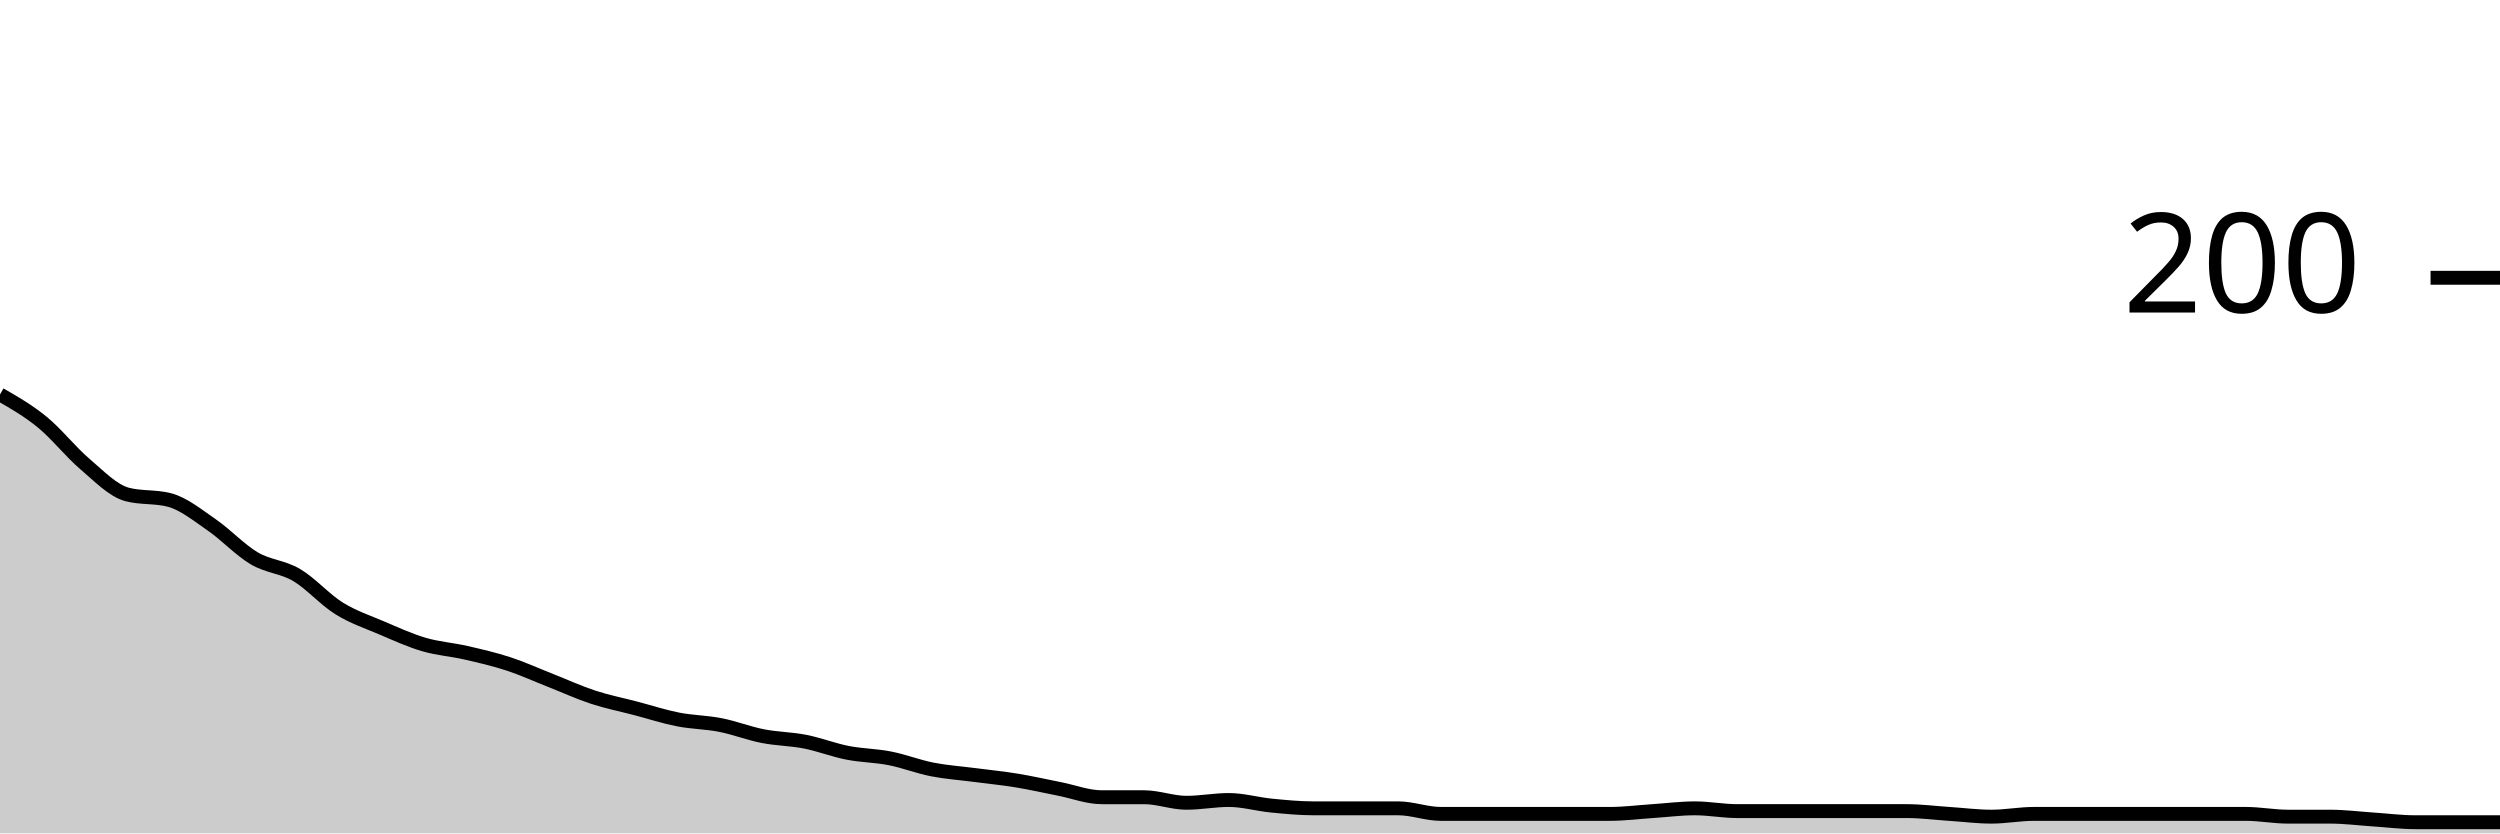
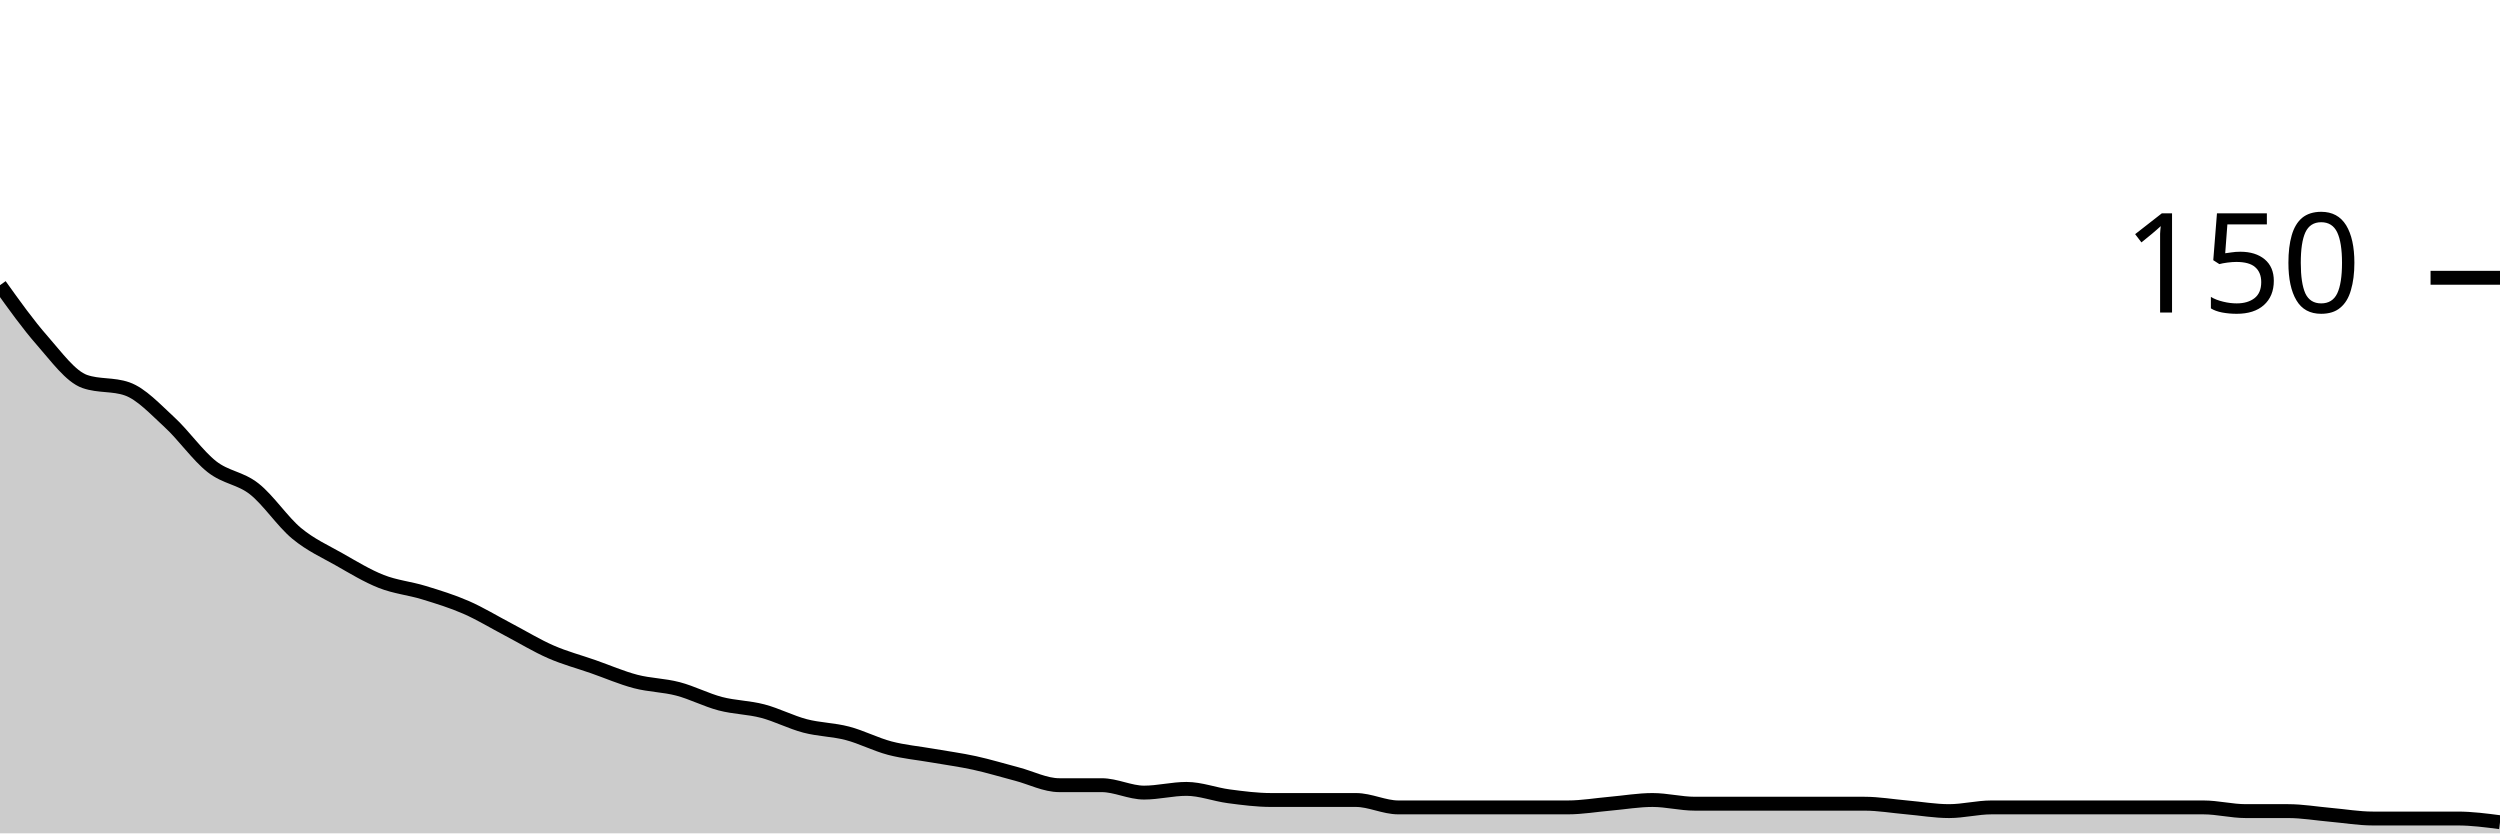
<svg xmlns="http://www.w3.org/2000/svg" viewBox="0 0 180 60">
  <g transform="translate(0,20)">
-     <path class="area" fill="rgba(0, 0, 0, 0.2)" d="M0,8.4C1.017,8.983,2.034,9.567,3.051,10.4C4.068,11.233,5.085,12.533,6.102,13.4C7.119,14.267,8.136,15.333,9.153,15.6C10.169,15.867,11.186,15.733,12.203,16C13.22,16.267,14.237,17.1,15.254,17.8C16.271,18.5,17.288,19.6,18.305,20.2C19.322,20.8,20.339,20.8,21.356,21.4C22.373,22,23.39,23.167,24.407,23.8C25.424,24.433,26.441,24.767,27.458,25.2C28.475,25.633,29.492,26.1,30.508,26.4C31.525,26.7,32.542,26.767,33.559,27C34.576,27.233,35.593,27.467,36.61,27.8C37.627,28.133,38.644,28.6,39.661,29C40.678,29.4,41.695,29.867,42.712,30.2C43.729,30.533,44.746,30.733,45.763,31C46.78,31.267,47.797,31.6,48.814,31.8C49.831,32,50.847,32,51.864,32.2C52.881,32.4,53.898,32.8,54.915,33C55.932,33.2,56.949,33.2,57.966,33.4C58.983,33.6,60,34,61.017,34.2C62.034,34.4,63.051,34.4,64.068,34.6C65.085,34.8,66.102,35.2,67.119,35.4C68.136,35.6,69.153,35.667,70.169,35.8C71.186,35.933,72.203,36.033,73.22,36.2C74.237,36.367,75.254,36.6,76.271,36.8C77.288,37,78.305,37.4,79.322,37.4C80.339,37.4,81.356,37.4,82.373,37.4C83.39,37.4,84.407,37.8,85.424,37.8C86.441,37.8,87.458,37.6,88.475,37.6C89.492,37.6,90.508,37.9,91.525,38C92.542,38.1,93.559,38.2,94.576,38.2C95.593,38.2,96.61,38.2,97.627,38.2C98.644,38.2,99.661,38.2,100.678,38.2C101.695,38.2,102.712,38.6,103.729,38.6C104.746,38.6,105.763,38.6,106.78,38.6C107.797,38.6,108.814,38.6,109.831,38.6C110.847,38.6,111.864,38.6,112.881,38.6C113.898,38.6,114.915,38.6,115.932,38.6C116.949,38.6,117.966,38.467,118.983,38.4C120,38.333,121.017,38.2,122.034,38.2C123.051,38.2,124.068,38.4,125.085,38.4C126.102,38.4,127.119,38.4,128.136,38.4C129.153,38.4,130.169,38.4,131.186,38.4C132.203,38.4,133.22,38.4,134.237,38.4C135.254,38.4,136.271,38.4,137.288,38.4C138.305,38.4,139.322,38.533,140.339,38.6C141.356,38.667,142.373,38.8,143.39,38.8C144.407,38.8,145.424,38.6,146.441,38.6C147.458,38.6,148.475,38.6,149.492,38.6C150.508,38.6,151.525,38.6,152.542,38.6C153.559,38.6,154.576,38.6,155.593,38.6C156.61,38.6,157.627,38.6,158.644,38.6C159.661,38.6,160.678,38.6,161.695,38.6C162.712,38.6,163.729,38.8,164.746,38.8C165.763,38.8,166.78,38.8,167.797,38.8C168.814,38.8,169.831,38.933,170.847,39C171.864,39.067,172.881,39.2,173.898,39.2C174.915,39.2,175.932,39.2,176.949,39.2C177.966,39.2,178.983,39.2,180,39.2L180,40C178.983,40,177.966,40,176.949,40C175.932,40,174.915,40,173.898,40C172.881,40,171.864,40,170.847,40C169.831,40,168.814,40,167.797,40C166.78,40,165.763,40,164.746,40C163.729,40,162.712,40,161.695,40C160.678,40,159.661,40,158.644,40C157.627,40,156.61,40,155.593,40C154.576,40,153.559,40,152.542,40C151.525,40,150.508,40,149.492,40C148.475,40,147.458,40,146.441,40C145.424,40,144.407,40,143.39,40C142.373,40,141.356,40,140.339,40C139.322,40,138.305,40,137.288,40C136.271,40,135.254,40,134.237,40C133.22,40,132.203,40,131.186,40C130.169,40,129.153,40,128.136,40C127.119,40,126.102,40,125.085,40C124.068,40,123.051,40,122.034,40C121.017,40,120,40,118.983,40C117.966,40,116.949,40,115.932,40C114.915,40,113.898,40,112.881,40C111.864,40,110.847,40,109.831,40C108.814,40,107.797,40,106.78,40C105.763,40,104.746,40,103.729,40C102.712,40,101.695,40,100.678,40C99.661,40,98.644,40,97.627,40C96.61,40,95.593,40,94.576,40C93.559,40,92.542,40,91.525,40C90.508,40,89.492,40,88.475,40C87.458,40,86.441,40,85.424,40C84.407,40,83.39,40,82.373,40C81.356,40,80.339,40,79.322,40C78.305,40,77.288,40,76.271,40C75.254,40,74.237,40,73.22,40C72.203,40,71.186,40,70.169,40C69.153,40,68.136,40,67.119,40C66.102,40,65.085,40,64.068,40C63.051,40,62.034,40,61.017,40C60,40,58.983,40,57.966,40C56.949,40,55.932,40,54.915,40C53.898,40,52.881,40,51.864,40C50.847,40,49.831,40,48.814,40C47.797,40,46.78,40,45.763,40C44.746,40,43.729,40,42.712,40C41.695,40,40.678,40,39.661,40C38.644,40,37.627,40,36.61,40C35.593,40,34.576,40,33.559,40C32.542,40,31.525,40,30.508,40C29.492,40,28.475,40,27.458,40C26.441,40,25.424,40,24.407,40C23.39,40,22.373,40,21.356,40C20.339,40,19.322,40,18.305,40C17.288,40,16.271,40,15.254,40C14.237,40,13.22,40,12.203,40C11.186,40,10.169,40,9.153,40C8.136,40,7.119,40,6.102,40C5.085,40,4.068,40,3.051,40C2.034,40,1.017,40,0,40Z" />
-     <path class="line" stroke="black" fill="none" d="M0,8.4C1.017,8.983,2.034,9.567,3.051,10.4C4.068,11.233,5.085,12.533,6.102,13.4C7.119,14.267,8.136,15.333,9.153,15.6C10.169,15.867,11.186,15.733,12.203,16C13.22,16.267,14.237,17.1,15.254,17.8C16.271,18.5,17.288,19.6,18.305,20.2C19.322,20.8,20.339,20.8,21.356,21.4C22.373,22,23.39,23.167,24.407,23.8C25.424,24.433,26.441,24.767,27.458,25.2C28.475,25.633,29.492,26.1,30.508,26.4C31.525,26.7,32.542,26.767,33.559,27C34.576,27.233,35.593,27.467,36.61,27.8C37.627,28.133,38.644,28.6,39.661,29C40.678,29.4,41.695,29.867,42.712,30.2C43.729,30.533,44.746,30.733,45.763,31C46.78,31.267,47.797,31.6,48.814,31.8C49.831,32,50.847,32,51.864,32.2C52.881,32.4,53.898,32.8,54.915,33C55.932,33.2,56.949,33.2,57.966,33.4C58.983,33.6,60,34,61.017,34.2C62.034,34.4,63.051,34.4,64.068,34.6C65.085,34.8,66.102,35.2,67.119,35.4C68.136,35.6,69.153,35.667,70.169,35.8C71.186,35.933,72.203,36.033,73.22,36.2C74.237,36.367,75.254,36.6,76.271,36.8C77.288,37,78.305,37.4,79.322,37.4C80.339,37.4,81.356,37.4,82.373,37.4C83.39,37.4,84.407,37.8,85.424,37.8C86.441,37.8,87.458,37.6,88.475,37.6C89.492,37.6,90.508,37.9,91.525,38C92.542,38.1,93.559,38.2,94.576,38.2C95.593,38.2,96.61,38.2,97.627,38.2C98.644,38.2,99.661,38.2,100.678,38.2C101.695,38.2,102.712,38.6,103.729,38.6C104.746,38.6,105.763,38.6,106.78,38.6C107.797,38.6,108.814,38.6,109.831,38.6C110.847,38.6,111.864,38.6,112.881,38.6C113.898,38.6,114.915,38.6,115.932,38.6C116.949,38.6,117.966,38.467,118.983,38.4C120,38.333,121.017,38.2,122.034,38.2C123.051,38.2,124.068,38.4,125.085,38.4C126.102,38.4,127.119,38.4,128.136,38.4C129.153,38.4,130.169,38.4,131.186,38.4C132.203,38.4,133.22,38.4,134.237,38.4C135.254,38.4,136.271,38.4,137.288,38.4C138.305,38.4,139.322,38.533,140.339,38.6C141.356,38.667,142.373,38.8,143.39,38.8C144.407,38.8,145.424,38.6,146.441,38.6C147.458,38.6,148.475,38.6,149.492,38.6C150.508,38.6,151.525,38.6,152.542,38.6C153.559,38.6,154.576,38.6,155.593,38.6C156.61,38.6,157.627,38.6,158.644,38.6C159.661,38.6,160.678,38.6,161.695,38.6C162.712,38.6,163.729,38.8,164.746,38.8C165.763,38.8,166.78,38.8,167.797,38.8C168.814,38.8,169.831,38.933,170.847,39C171.864,39.067,172.881,39.2,173.898,39.2C174.915,39.2,175.932,39.2,176.949,39.2C177.966,39.2,178.983,39.2,180,39.2" />
+     <path class="area" fill="rgba(0, 0, 0, 0.2)" d="M0,0.533C1.017,1.956,2.034,3.378,3.051,4.533C4.068,5.689,5.085,7.111,6.102,7.467C7.119,7.822,8.136,7.644,9.153,8C10.169,8.356,11.186,9.467,12.203,10.4C13.22,11.333,14.237,12.8,15.254,13.6C16.271,14.4,17.288,14.4,18.305,15.2C19.322,16,20.339,17.556,21.356,18.4C22.373,19.244,23.39,19.689,24.407,20.267C25.424,20.844,26.441,21.467,27.458,21.867C28.475,22.267,29.492,22.356,30.508,22.667C31.525,22.978,32.542,23.289,33.559,23.733C34.576,24.178,35.593,24.8,36.61,25.333C37.627,25.867,38.644,26.489,39.661,26.933C40.678,27.378,41.695,27.644,42.712,28C43.729,28.356,44.746,28.8,45.763,29.067C46.78,29.333,47.797,29.333,48.814,29.6C49.831,29.867,50.847,30.4,51.864,30.667C52.881,30.933,53.898,30.933,54.915,31.2C55.932,31.467,56.949,32,57.966,32.267C58.983,32.533,60,32.533,61.017,32.8C62.034,33.067,63.051,33.6,64.068,33.867C65.085,34.133,66.102,34.222,67.119,34.4C68.136,34.578,69.153,34.711,70.169,34.933C71.186,35.156,72.203,35.467,73.22,35.733C74.237,36,75.254,36.533,76.271,36.533C77.288,36.533,78.305,36.533,79.322,36.533C80.339,36.533,81.356,37.067,82.373,37.067C83.39,37.067,84.407,36.8,85.424,36.8C86.441,36.8,87.458,37.2,88.475,37.333C89.492,37.467,90.508,37.6,91.525,37.6C92.542,37.6,93.559,37.6,94.576,37.6C95.593,37.6,96.61,37.6,97.627,37.6C98.644,37.6,99.661,38.133,100.678,38.133C101.695,38.133,102.712,38.133,103.729,38.133C104.746,38.133,105.763,38.133,106.78,38.133C107.797,38.133,108.814,38.133,109.831,38.133C110.847,38.133,111.864,38.133,112.881,38.133C113.898,38.133,114.915,37.956,115.932,37.867C116.949,37.778,117.966,37.6,118.983,37.6C120,37.6,121.017,37.867,122.034,37.867C123.051,37.867,124.068,37.867,125.085,37.867C126.102,37.867,127.119,37.867,128.136,37.867C129.153,37.867,130.169,37.867,131.186,37.867C132.203,37.867,133.22,37.867,134.237,37.867C135.254,37.867,136.271,38.044,137.288,38.133C138.305,38.222,139.322,38.4,140.339,38.4C141.356,38.4,142.373,38.133,143.39,38.133C144.407,38.133,145.424,38.133,146.441,38.133C147.458,38.133,148.475,38.133,149.492,38.133C150.508,38.133,151.525,38.133,152.542,38.133C153.559,38.133,154.576,38.133,155.593,38.133C156.61,38.133,157.627,38.133,158.644,38.133C159.661,38.133,160.678,38.4,161.695,38.4C162.712,38.4,163.729,38.4,164.746,38.4C165.763,38.4,166.78,38.578,167.797,38.667C168.814,38.756,169.831,38.933,170.847,38.933C171.864,38.933,172.881,38.933,173.898,38.933C174.915,38.933,175.932,38.933,176.949,38.933C177.966,38.933,178.983,39.067,180,39.2L180,40C178.983,40,177.966,40,176.949,40C175.932,40,174.915,40,173.898,40C172.881,40,171.864,40,170.847,40C169.831,40,168.814,40,167.797,40C166.78,40,165.763,40,164.746,40C163.729,40,162.712,40,161.695,40C160.678,40,159.661,40,158.644,40C157.627,40,156.61,40,155.593,40C154.576,40,153.559,40,152.542,40C151.525,40,150.508,40,149.492,40C148.475,40,147.458,40,146.441,40C145.424,40,144.407,40,143.39,40C142.373,40,141.356,40,140.339,40C139.322,40,138.305,40,137.288,40C136.271,40,135.254,40,134.237,40C133.22,40,132.203,40,131.186,40C130.169,40,129.153,40,128.136,40C127.119,40,126.102,40,125.085,40C124.068,40,123.051,40,122.034,40C121.017,40,120,40,118.983,40C117.966,40,116.949,40,115.932,40C114.915,40,113.898,40,112.881,40C111.864,40,110.847,40,109.831,40C108.814,40,107.797,40,106.78,40C105.763,40,104.746,40,103.729,40C102.712,40,101.695,40,100.678,40C99.661,40,98.644,40,97.627,40C96.61,40,95.593,40,94.576,40C93.559,40,92.542,40,91.525,40C90.508,40,89.492,40,88.475,40C87.458,40,86.441,40,85.424,40C84.407,40,83.39,40,82.373,40C81.356,40,80.339,40,79.322,40C78.305,40,77.288,40,76.271,40C75.254,40,74.237,40,73.22,40C72.203,40,71.186,40,70.169,40C69.153,40,68.136,40,67.119,40C66.102,40,65.085,40,64.068,40C63.051,40,62.034,40,61.017,40C60,40,58.983,40,57.966,40C56.949,40,55.932,40,54.915,40C53.898,40,52.881,40,51.864,40C50.847,40,49.831,40,48.814,40C47.797,40,46.78,40,45.763,40C44.746,40,43.729,40,42.712,40C41.695,40,40.678,40,39.661,40C38.644,40,37.627,40,36.61,40C35.593,40,34.576,40,33.559,40C32.542,40,31.525,40,30.508,40C29.492,40,28.475,40,27.458,40C26.441,40,25.424,40,24.407,40C23.39,40,22.373,40,21.356,40C20.339,40,19.322,40,18.305,40C17.288,40,16.271,40,15.254,40C14.237,40,13.22,40,12.203,40C11.186,40,10.169,40,9.153,40C8.136,40,7.119,40,6.102,40C5.085,40,4.068,40,3.051,40C2.034,40,1.017,40,0,40Z" />
+     <path class="line" stroke="black" fill="none" d="M0,0.533C1.017,1.956,2.034,3.378,3.051,4.533C4.068,5.689,5.085,7.111,6.102,7.467C7.119,7.822,8.136,7.644,9.153,8C10.169,8.356,11.186,9.467,12.203,10.4C13.22,11.333,14.237,12.8,15.254,13.6C16.271,14.4,17.288,14.4,18.305,15.2C19.322,16,20.339,17.556,21.356,18.4C22.373,19.244,23.39,19.689,24.407,20.267C25.424,20.844,26.441,21.467,27.458,21.867C28.475,22.267,29.492,22.356,30.508,22.667C31.525,22.978,32.542,23.289,33.559,23.733C34.576,24.178,35.593,24.8,36.61,25.333C37.627,25.867,38.644,26.489,39.661,26.933C40.678,27.378,41.695,27.644,42.712,28C43.729,28.356,44.746,28.8,45.763,29.067C46.78,29.333,47.797,29.333,48.814,29.6C49.831,29.867,50.847,30.4,51.864,30.667C52.881,30.933,53.898,30.933,54.915,31.2C55.932,31.467,56.949,32,57.966,32.267C58.983,32.533,60,32.533,61.017,32.8C62.034,33.067,63.051,33.6,64.068,33.867C65.085,34.133,66.102,34.222,67.119,34.4C68.136,34.578,69.153,34.711,70.169,34.933C71.186,35.156,72.203,35.467,73.22,35.733C74.237,36,75.254,36.533,76.271,36.533C77.288,36.533,78.305,36.533,79.322,36.533C80.339,36.533,81.356,37.067,82.373,37.067C83.39,37.067,84.407,36.8,85.424,36.8C86.441,36.8,87.458,37.2,88.475,37.333C89.492,37.467,90.508,37.6,91.525,37.6C92.542,37.6,93.559,37.6,94.576,37.6C95.593,37.6,96.61,37.6,97.627,37.6C98.644,37.6,99.661,38.133,100.678,38.133C101.695,38.133,102.712,38.133,103.729,38.133C104.746,38.133,105.763,38.133,106.78,38.133C107.797,38.133,108.814,38.133,109.831,38.133C110.847,38.133,111.864,38.133,112.881,38.133C113.898,38.133,114.915,37.956,115.932,37.867C116.949,37.778,117.966,37.6,118.983,37.6C120,37.6,121.017,37.867,122.034,37.867C123.051,37.867,124.068,37.867,125.085,37.867C126.102,37.867,127.119,37.867,128.136,37.867C129.153,37.867,130.169,37.867,131.186,37.867C132.203,37.867,133.22,37.867,134.237,37.867C135.254,37.867,136.271,38.044,137.288,38.133C138.305,38.222,139.322,38.4,140.339,38.4C141.356,38.4,142.373,38.133,143.39,38.133C144.407,38.133,145.424,38.133,146.441,38.133C147.458,38.133,148.475,38.133,149.492,38.133C150.508,38.133,151.525,38.133,152.542,38.133C153.559,38.133,154.576,38.133,155.593,38.133C156.61,38.133,157.627,38.133,158.644,38.133C159.661,38.133,160.678,38.4,161.695,38.4C162.712,38.4,163.729,38.4,164.746,38.4C165.763,38.4,166.78,38.578,167.797,38.667C168.814,38.756,169.831,38.933,170.847,38.933C171.864,38.933,172.881,38.933,173.898,38.933C174.915,38.933,175.932,38.933,176.949,38.933C177.966,38.933,178.983,39.067,180,39.2" />
    <path class="axis-ceiling" stroke-width="1" stroke="black" fill="none" d="M175,0L180,0" />
-     <text class="axis-ceiling-label" font-family="sans-serif" text-anchor="end" font-size="10px" x="170" y="2.5">200</text>
+     <text class="axis-ceiling-label" font-family="sans-serif" text-anchor="end" font-size="10px" x="170" y="2.5">150</text>
  </g>
</svg>
